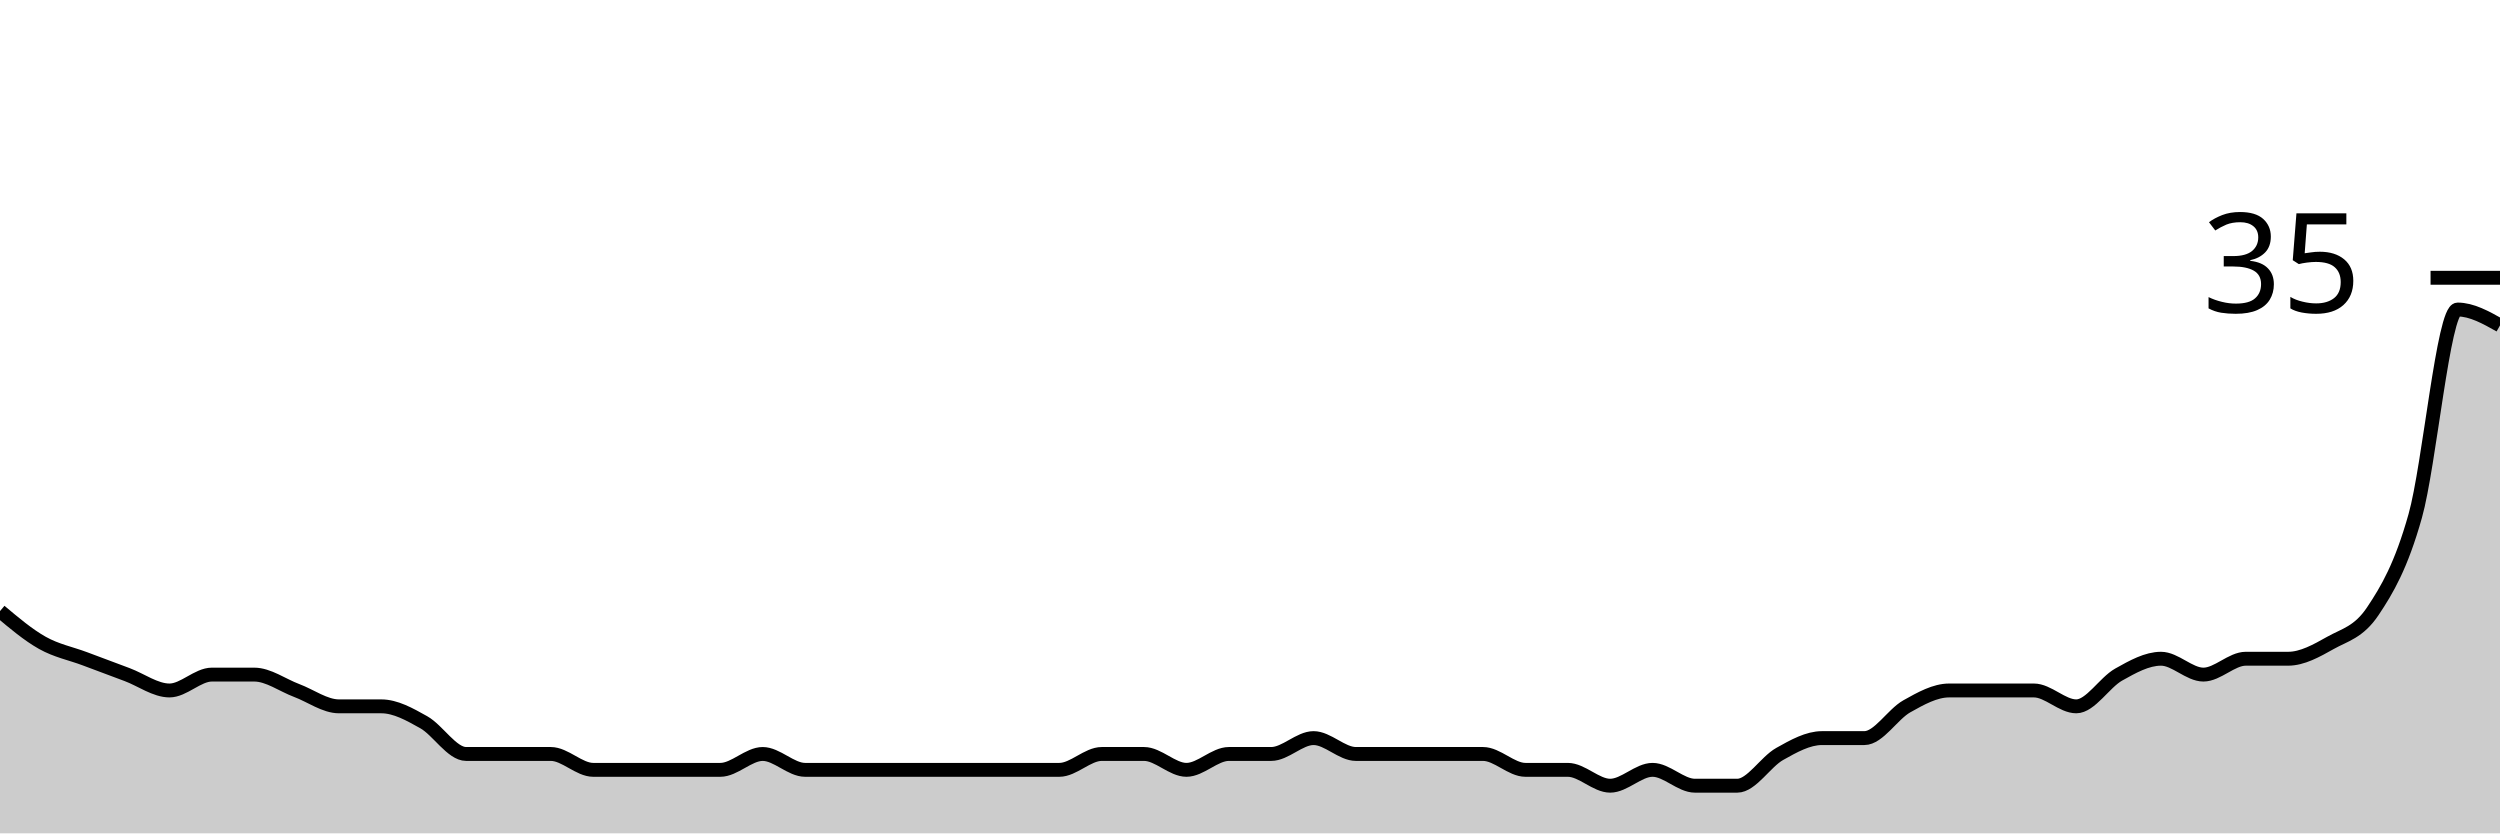
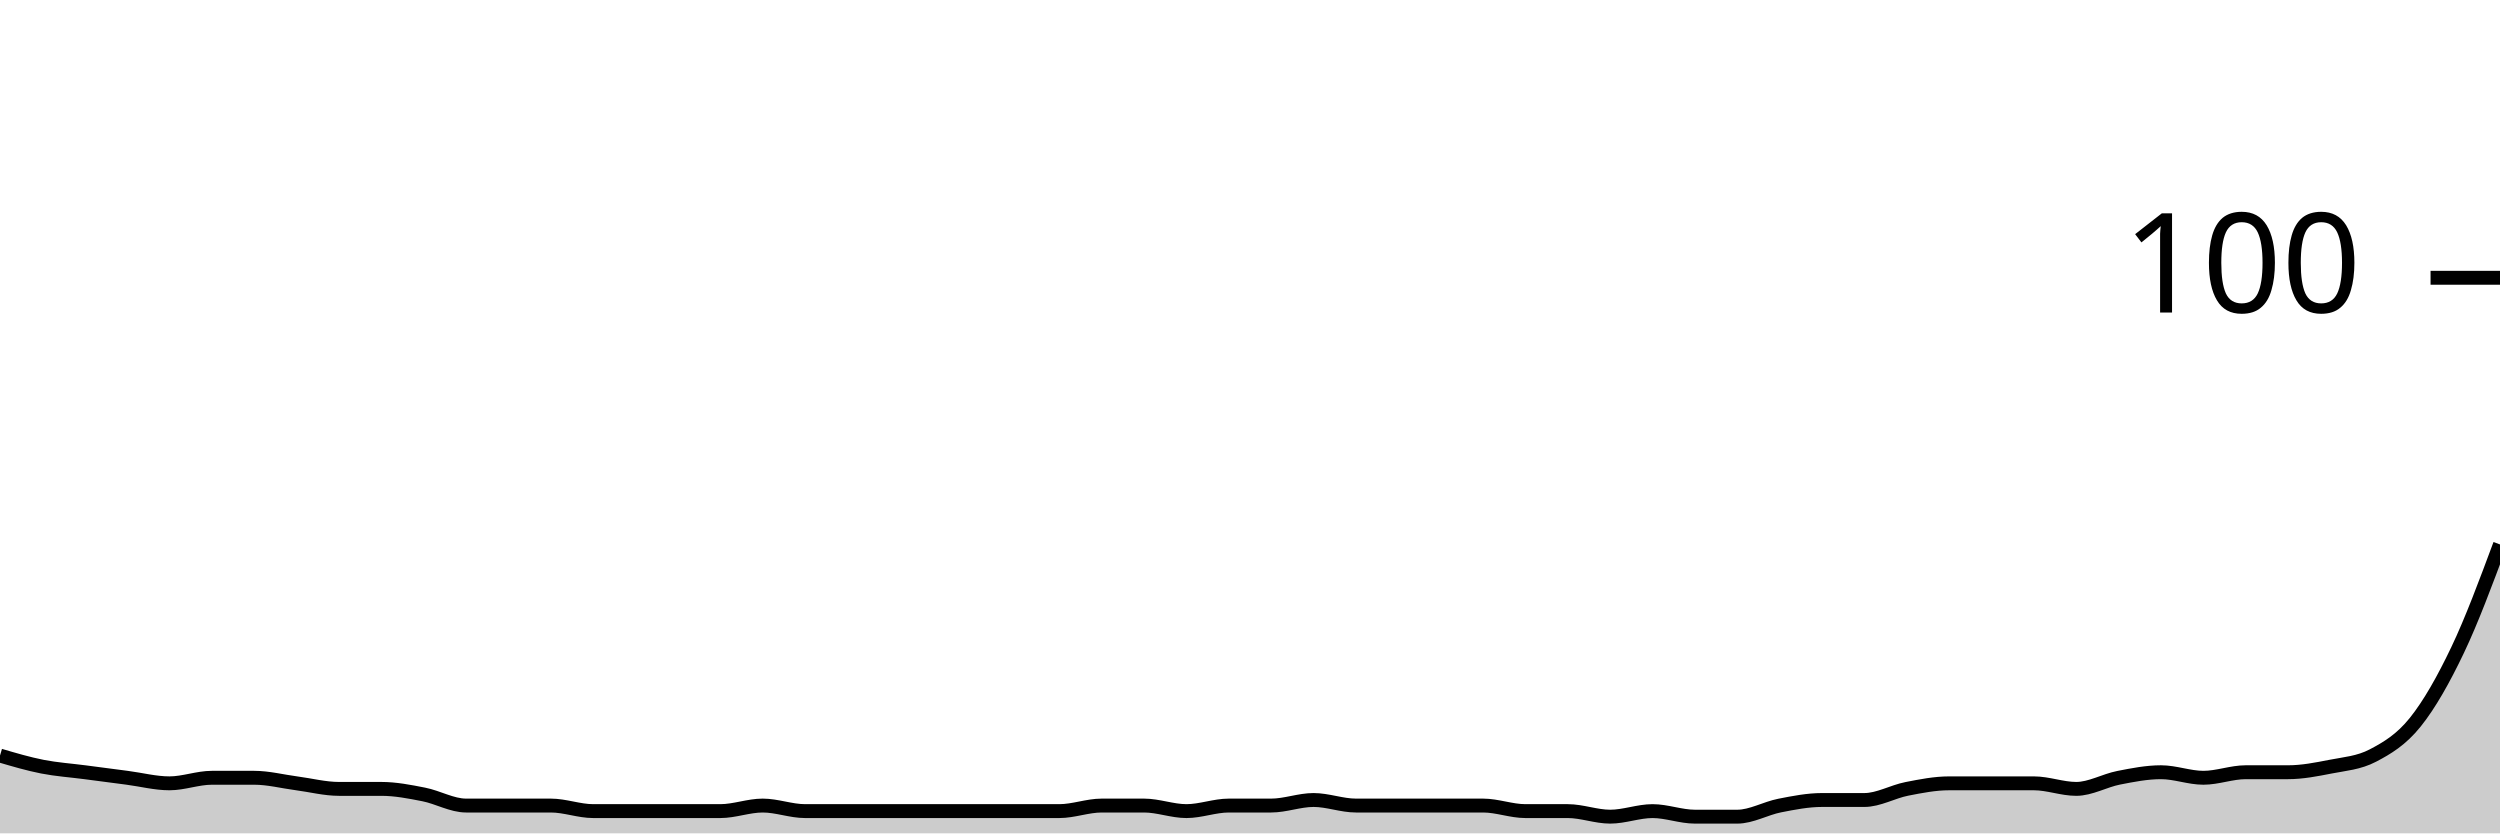
<svg xmlns="http://www.w3.org/2000/svg" viewBox="0 0 180 60">
  <g transform="translate(0,20)">
-     <path class="area" fill="rgba(0, 0, 0, 0.2)" d="M0,24C1.017,24.857,2.034,25.714,3.051,26.286C4.068,26.857,5.085,27.048,6.102,27.429C7.119,27.81,8.136,28.19,9.153,28.571C10.169,28.952,11.186,29.714,12.203,29.714C13.22,29.714,14.237,28.571,15.254,28.571C16.271,28.571,17.288,28.571,18.305,28.571C19.322,28.571,20.339,29.333,21.356,29.714C22.373,30.095,23.39,30.857,24.407,30.857C25.424,30.857,26.441,30.857,27.458,30.857C28.475,30.857,29.492,31.429,30.508,32C31.525,32.571,32.542,34.286,33.559,34.286C34.576,34.286,35.593,34.286,36.61,34.286C37.627,34.286,38.644,34.286,39.661,34.286C40.678,34.286,41.695,35.429,42.712,35.429C43.729,35.429,44.746,35.429,45.763,35.429C46.78,35.429,47.797,35.429,48.814,35.429C49.831,35.429,50.847,35.429,51.864,35.429C52.881,35.429,53.898,34.286,54.915,34.286C55.932,34.286,56.949,35.429,57.966,35.429C58.983,35.429,60,35.429,61.017,35.429C62.034,35.429,63.051,35.429,64.068,35.429C65.085,35.429,66.102,35.429,67.119,35.429C68.136,35.429,69.153,35.429,70.169,35.429C71.186,35.429,72.203,35.429,73.22,35.429C74.237,35.429,75.254,35.429,76.271,35.429C77.288,35.429,78.305,34.286,79.322,34.286C80.339,34.286,81.356,34.286,82.373,34.286C83.39,34.286,84.407,35.429,85.424,35.429C86.441,35.429,87.458,34.286,88.475,34.286C89.492,34.286,90.508,34.286,91.525,34.286C92.542,34.286,93.559,33.143,94.576,33.143C95.593,33.143,96.61,34.286,97.627,34.286C98.644,34.286,99.661,34.286,100.678,34.286C101.695,34.286,102.712,34.286,103.729,34.286C104.746,34.286,105.763,34.286,106.78,34.286C107.797,34.286,108.814,35.429,109.831,35.429C110.847,35.429,111.864,35.429,112.881,35.429C113.898,35.429,114.915,36.571,115.932,36.571C116.949,36.571,117.966,35.429,118.983,35.429C120,35.429,121.017,36.571,122.034,36.571C123.051,36.571,124.068,36.571,125.085,36.571C126.102,36.571,127.119,34.857,128.136,34.286C129.153,33.714,130.169,33.143,131.186,33.143C132.203,33.143,133.22,33.143,134.237,33.143C135.254,33.143,136.271,31.429,137.288,30.857C138.305,30.286,139.322,29.714,140.339,29.714C141.356,29.714,142.373,29.714,143.39,29.714C144.407,29.714,145.424,29.714,146.441,29.714C147.458,29.714,148.475,30.857,149.492,30.857C150.508,30.857,151.525,29.143,152.542,28.571C153.559,28,154.576,27.429,155.593,27.429C156.61,27.429,157.627,28.571,158.644,28.571C159.661,28.571,160.678,27.429,161.695,27.429C162.712,27.429,163.729,27.429,164.746,27.429C165.763,27.429,166.78,26.857,167.797,26.286C168.814,25.714,169.831,25.524,170.847,24C171.864,22.476,172.881,20.762,173.898,17.143C174.915,13.524,175.932,2.286,176.949,2.286C177.966,2.286,178.983,2.857,180,3.429L180,40C178.983,40,177.966,40,176.949,40C175.932,40,174.915,40,173.898,40C172.881,40,171.864,40,170.847,40C169.831,40,168.814,40,167.797,40C166.78,40,165.763,40,164.746,40C163.729,40,162.712,40,161.695,40C160.678,40,159.661,40,158.644,40C157.627,40,156.61,40,155.593,40C154.576,40,153.559,40,152.542,40C151.525,40,150.508,40,149.492,40C148.475,40,147.458,40,146.441,40C145.424,40,144.407,40,143.39,40C142.373,40,141.356,40,140.339,40C139.322,40,138.305,40,137.288,40C136.271,40,135.254,40,134.237,40C133.22,40,132.203,40,131.186,40C130.169,40,129.153,40,128.136,40C127.119,40,126.102,40,125.085,40C124.068,40,123.051,40,122.034,40C121.017,40,120,40,118.983,40C117.966,40,116.949,40,115.932,40C114.915,40,113.898,40,112.881,40C111.864,40,110.847,40,109.831,40C108.814,40,107.797,40,106.78,40C105.763,40,104.746,40,103.729,40C102.712,40,101.695,40,100.678,40C99.661,40,98.644,40,97.627,40C96.61,40,95.593,40,94.576,40C93.559,40,92.542,40,91.525,40C90.508,40,89.492,40,88.475,40C87.458,40,86.441,40,85.424,40C84.407,40,83.39,40,82.373,40C81.356,40,80.339,40,79.322,40C78.305,40,77.288,40,76.271,40C75.254,40,74.237,40,73.22,40C72.203,40,71.186,40,70.169,40C69.153,40,68.136,40,67.119,40C66.102,40,65.085,40,64.068,40C63.051,40,62.034,40,61.017,40C60,40,58.983,40,57.966,40C56.949,40,55.932,40,54.915,40C53.898,40,52.881,40,51.864,40C50.847,40,49.831,40,48.814,40C47.797,40,46.78,40,45.763,40C44.746,40,43.729,40,42.712,40C41.695,40,40.678,40,39.661,40C38.644,40,37.627,40,36.61,40C35.593,40,34.576,40,33.559,40C32.542,40,31.525,40,30.508,40C29.492,40,28.475,40,27.458,40C26.441,40,25.424,40,24.407,40C23.39,40,22.373,40,21.356,40C20.339,40,19.322,40,18.305,40C17.288,40,16.271,40,15.254,40C14.237,40,13.22,40,12.203,40C11.186,40,10.169,40,9.153,40C8.136,40,7.119,40,6.102,40C5.085,40,4.068,40,3.051,40C2.034,40,1.017,40,0,40Z" />
-     <path class="line" stroke="black" fill="none" d="M0,24C1.017,24.857,2.034,25.714,3.051,26.286C4.068,26.857,5.085,27.048,6.102,27.429C7.119,27.81,8.136,28.19,9.153,28.571C10.169,28.952,11.186,29.714,12.203,29.714C13.22,29.714,14.237,28.571,15.254,28.571C16.271,28.571,17.288,28.571,18.305,28.571C19.322,28.571,20.339,29.333,21.356,29.714C22.373,30.095,23.39,30.857,24.407,30.857C25.424,30.857,26.441,30.857,27.458,30.857C28.475,30.857,29.492,31.429,30.508,32C31.525,32.571,32.542,34.286,33.559,34.286C34.576,34.286,35.593,34.286,36.61,34.286C37.627,34.286,38.644,34.286,39.661,34.286C40.678,34.286,41.695,35.429,42.712,35.429C43.729,35.429,44.746,35.429,45.763,35.429C46.78,35.429,47.797,35.429,48.814,35.429C49.831,35.429,50.847,35.429,51.864,35.429C52.881,35.429,53.898,34.286,54.915,34.286C55.932,34.286,56.949,35.429,57.966,35.429C58.983,35.429,60,35.429,61.017,35.429C62.034,35.429,63.051,35.429,64.068,35.429C65.085,35.429,66.102,35.429,67.119,35.429C68.136,35.429,69.153,35.429,70.169,35.429C71.186,35.429,72.203,35.429,73.22,35.429C74.237,35.429,75.254,35.429,76.271,35.429C77.288,35.429,78.305,34.286,79.322,34.286C80.339,34.286,81.356,34.286,82.373,34.286C83.39,34.286,84.407,35.429,85.424,35.429C86.441,35.429,87.458,34.286,88.475,34.286C89.492,34.286,90.508,34.286,91.525,34.286C92.542,34.286,93.559,33.143,94.576,33.143C95.593,33.143,96.61,34.286,97.627,34.286C98.644,34.286,99.661,34.286,100.678,34.286C101.695,34.286,102.712,34.286,103.729,34.286C104.746,34.286,105.763,34.286,106.78,34.286C107.797,34.286,108.814,35.429,109.831,35.429C110.847,35.429,111.864,35.429,112.881,35.429C113.898,35.429,114.915,36.571,115.932,36.571C116.949,36.571,117.966,35.429,118.983,35.429C120,35.429,121.017,36.571,122.034,36.571C123.051,36.571,124.068,36.571,125.085,36.571C126.102,36.571,127.119,34.857,128.136,34.286C129.153,33.714,130.169,33.143,131.186,33.143C132.203,33.143,133.22,33.143,134.237,33.143C135.254,33.143,136.271,31.429,137.288,30.857C138.305,30.286,139.322,29.714,140.339,29.714C141.356,29.714,142.373,29.714,143.39,29.714C144.407,29.714,145.424,29.714,146.441,29.714C147.458,29.714,148.475,30.857,149.492,30.857C150.508,30.857,151.525,29.143,152.542,28.571C153.559,28,154.576,27.429,155.593,27.429C156.61,27.429,157.627,28.571,158.644,28.571C159.661,28.571,160.678,27.429,161.695,27.429C162.712,27.429,163.729,27.429,164.746,27.429C165.763,27.429,166.78,26.857,167.797,26.286C168.814,25.714,169.831,25.524,170.847,24C171.864,22.476,172.881,20.762,173.898,17.143C174.915,13.524,175.932,2.286,176.949,2.286C177.966,2.286,178.983,2.857,180,3.429" />
+     <path class="area" fill="rgba(0, 0, 0, 0.2)" d="M0,34.4C1.017,34.7,2.034,35,3.051,35.2C4.068,35.4,5.085,35.467,6.102,35.6C7.119,35.733,8.136,35.867,9.153,36C10.169,36.133,11.186,36.4,12.203,36.4C13.22,36.4,14.237,36,15.254,36C16.271,36,17.288,36,18.305,36C19.322,36,20.339,36.267,21.356,36.4C22.373,36.533,23.39,36.8,24.407,36.8C25.424,36.8,26.441,36.8,27.458,36.8C28.475,36.8,29.492,37,30.508,37.2C31.525,37.4,32.542,38,33.559,38C34.576,38,35.593,38,36.61,38C37.627,38,38.644,38,39.661,38C40.678,38,41.695,38.4,42.712,38.4C43.729,38.4,44.746,38.4,45.763,38.4C46.78,38.4,47.797,38.4,48.814,38.4C49.831,38.4,50.847,38.4,51.864,38.4C52.881,38.4,53.898,38,54.915,38C55.932,38,56.949,38.4,57.966,38.4C58.983,38.4,60,38.4,61.017,38.4C62.034,38.4,63.051,38.4,64.068,38.4C65.085,38.4,66.102,38.4,67.119,38.4C68.136,38.4,69.153,38.4,70.169,38.4C71.186,38.4,72.203,38.4,73.22,38.4C74.237,38.4,75.254,38.4,76.271,38.4C77.288,38.4,78.305,38,79.322,38C80.339,38,81.356,38,82.373,38C83.39,38,84.407,38.4,85.424,38.4C86.441,38.4,87.458,38,88.475,38C89.492,38,90.508,38,91.525,38C92.542,38,93.559,37.6,94.576,37.6C95.593,37.6,96.61,38,97.627,38C98.644,38,99.661,38,100.678,38C101.695,38,102.712,38,103.729,38C104.746,38,105.763,38,106.78,38C107.797,38,108.814,38.4,109.831,38.4C110.847,38.4,111.864,38.4,112.881,38.4C113.898,38.4,114.915,38.8,115.932,38.8C116.949,38.8,117.966,38.4,118.983,38.4C120,38.4,121.017,38.8,122.034,38.8C123.051,38.8,124.068,38.8,125.085,38.8C126.102,38.8,127.119,38.2,128.136,38C129.153,37.8,130.169,37.6,131.186,37.6C132.203,37.6,133.22,37.6,134.237,37.6C135.254,37.6,136.271,37,137.288,36.8C138.305,36.6,139.322,36.4,140.339,36.4C141.356,36.4,142.373,36.4,143.39,36.4C144.407,36.4,145.424,36.4,146.441,36.4C147.458,36.4,148.475,36.8,149.492,36.8C150.508,36.8,151.525,36.2,152.542,36C153.559,35.8,154.576,35.6,155.593,35.6C156.61,35.6,157.627,36,158.644,36C159.661,36,160.678,35.6,161.695,35.6C162.712,35.6,163.729,35.6,164.746,35.6C165.763,35.6,166.78,35.4,167.797,35.2C168.814,35,169.831,34.933,170.847,34.4C171.864,33.867,172.881,33.267,173.898,32C174.915,30.733,175.932,28.933,176.949,26.8C177.966,24.667,178.983,21.933,180,19.2L180,40C178.983,40,177.966,40,176.949,40C175.932,40,174.915,40,173.898,40C172.881,40,171.864,40,170.847,40C169.831,40,168.814,40,167.797,40C166.78,40,165.763,40,164.746,40C163.729,40,162.712,40,161.695,40C160.678,40,159.661,40,158.644,40C157.627,40,156.61,40,155.593,40C154.576,40,153.559,40,152.542,40C151.525,40,150.508,40,149.492,40C148.475,40,147.458,40,146.441,40C145.424,40,144.407,40,143.39,40C142.373,40,141.356,40,140.339,40C139.322,40,138.305,40,137.288,40C136.271,40,135.254,40,134.237,40C133.22,40,132.203,40,131.186,40C130.169,40,129.153,40,128.136,40C127.119,40,126.102,40,125.085,40C124.068,40,123.051,40,122.034,40C121.017,40,120,40,118.983,40C117.966,40,116.949,40,115.932,40C114.915,40,113.898,40,112.881,40C111.864,40,110.847,40,109.831,40C108.814,40,107.797,40,106.78,40C105.763,40,104.746,40,103.729,40C102.712,40,101.695,40,100.678,40C99.661,40,98.644,40,97.627,40C96.61,40,95.593,40,94.576,40C93.559,40,92.542,40,91.525,40C90.508,40,89.492,40,88.475,40C87.458,40,86.441,40,85.424,40C84.407,40,83.39,40,82.373,40C81.356,40,80.339,40,79.322,40C78.305,40,77.288,40,76.271,40C75.254,40,74.237,40,73.22,40C72.203,40,71.186,40,70.169,40C69.153,40,68.136,40,67.119,40C66.102,40,65.085,40,64.068,40C63.051,40,62.034,40,61.017,40C60,40,58.983,40,57.966,40C56.949,40,55.932,40,54.915,40C53.898,40,52.881,40,51.864,40C50.847,40,49.831,40,48.814,40C47.797,40,46.78,40,45.763,40C44.746,40,43.729,40,42.712,40C41.695,40,40.678,40,39.661,40C38.644,40,37.627,40,36.61,40C35.593,40,34.576,40,33.559,40C32.542,40,31.525,40,30.508,40C29.492,40,28.475,40,27.458,40C26.441,40,25.424,40,24.407,40C23.39,40,22.373,40,21.356,40C20.339,40,19.322,40,18.305,40C17.288,40,16.271,40,15.254,40C14.237,40,13.22,40,12.203,40C11.186,40,10.169,40,9.153,40C8.136,40,7.119,40,6.102,40C5.085,40,4.068,40,3.051,40C2.034,40,1.017,40,0,40Z" />
+     <path class="line" stroke="black" fill="none" d="M0,34.4C1.017,34.7,2.034,35,3.051,35.2C4.068,35.4,5.085,35.467,6.102,35.6C7.119,35.733,8.136,35.867,9.153,36C10.169,36.133,11.186,36.4,12.203,36.4C13.22,36.4,14.237,36,15.254,36C16.271,36,17.288,36,18.305,36C19.322,36,20.339,36.267,21.356,36.4C22.373,36.533,23.39,36.8,24.407,36.8C25.424,36.8,26.441,36.8,27.458,36.8C28.475,36.8,29.492,37,30.508,37.2C31.525,37.4,32.542,38,33.559,38C34.576,38,35.593,38,36.61,38C37.627,38,38.644,38,39.661,38C40.678,38,41.695,38.4,42.712,38.4C43.729,38.4,44.746,38.4,45.763,38.4C46.78,38.4,47.797,38.4,48.814,38.4C49.831,38.4,50.847,38.4,51.864,38.4C52.881,38.4,53.898,38,54.915,38C55.932,38,56.949,38.4,57.966,38.4C58.983,38.4,60,38.4,61.017,38.4C62.034,38.4,63.051,38.4,64.068,38.4C65.085,38.4,66.102,38.4,67.119,38.4C68.136,38.4,69.153,38.4,70.169,38.4C71.186,38.4,72.203,38.4,73.22,38.4C74.237,38.4,75.254,38.4,76.271,38.4C77.288,38.4,78.305,38,79.322,38C80.339,38,81.356,38,82.373,38C83.39,38,84.407,38.4,85.424,38.4C86.441,38.4,87.458,38,88.475,38C89.492,38,90.508,38,91.525,38C92.542,38,93.559,37.6,94.576,37.6C95.593,37.6,96.61,38,97.627,38C98.644,38,99.661,38,100.678,38C101.695,38,102.712,38,103.729,38C104.746,38,105.763,38,106.78,38C107.797,38,108.814,38.4,109.831,38.4C110.847,38.4,111.864,38.4,112.881,38.4C113.898,38.4,114.915,38.8,115.932,38.8C116.949,38.8,117.966,38.4,118.983,38.4C120,38.4,121.017,38.8,122.034,38.8C123.051,38.8,124.068,38.8,125.085,38.8C126.102,38.8,127.119,38.2,128.136,38C129.153,37.8,130.169,37.6,131.186,37.6C132.203,37.6,133.22,37.6,134.237,37.6C135.254,37.6,136.271,37,137.288,36.8C138.305,36.6,139.322,36.4,140.339,36.4C141.356,36.4,142.373,36.4,143.39,36.4C144.407,36.4,145.424,36.4,146.441,36.4C147.458,36.4,148.475,36.8,149.492,36.8C150.508,36.8,151.525,36.2,152.542,36C153.559,35.8,154.576,35.6,155.593,35.6C156.61,35.6,157.627,36,158.644,36C159.661,36,160.678,35.6,161.695,35.6C162.712,35.6,163.729,35.6,164.746,35.6C165.763,35.6,166.78,35.4,167.797,35.2C168.814,35,169.831,34.933,170.847,34.4C171.864,33.867,172.881,33.267,173.898,32C174.915,30.733,175.932,28.933,176.949,26.8C177.966,24.667,178.983,21.933,180,19.2" />
    <path class="axis-ceiling" stroke-width="1" stroke="black" fill="none" d="M175,0L180,0" />
-     <text class="axis-ceiling-label" font-family="sans-serif" text-anchor="end" font-size="10px" x="170" y="2.5">35</text>
+     <text class="axis-ceiling-label" font-family="sans-serif" text-anchor="end" font-size="10px" x="170" y="2.5">100</text>
  </g>
</svg>
